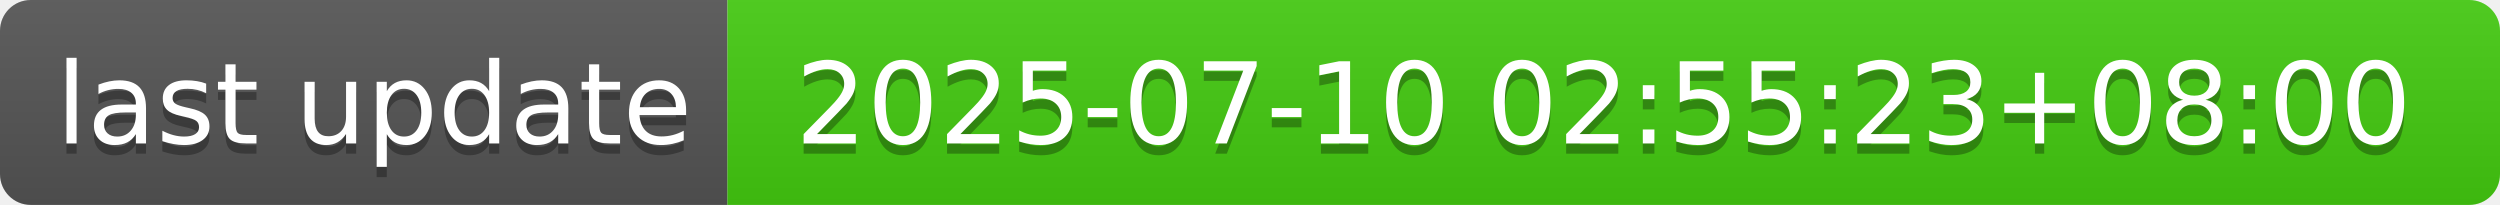
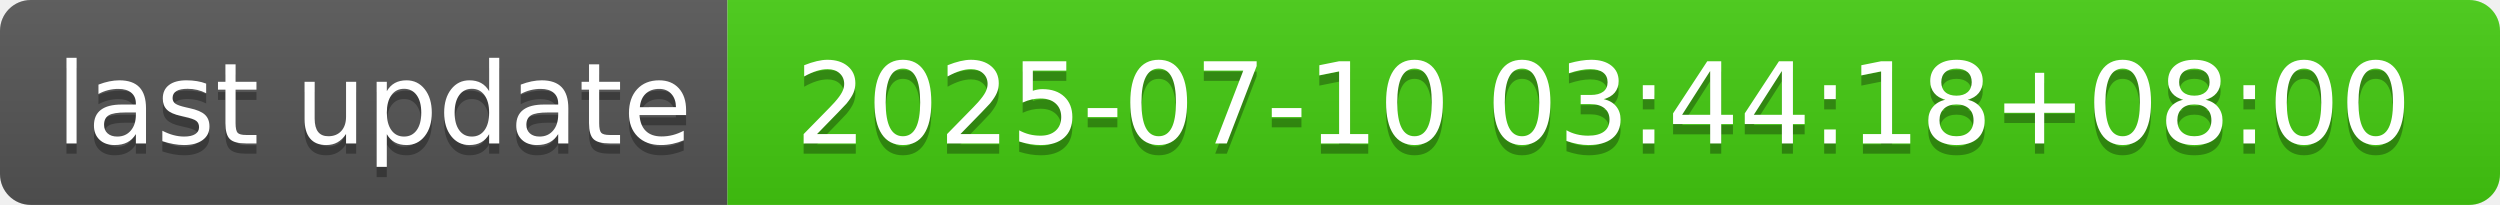
- <svg xmlns="http://www.w3.org/2000/svg" width="244" height="20" role="img" aria-label="last update: 2025-07-10 02:55:23+08:00">
+ <svg xmlns="http://www.w3.org/2000/svg" width="244" height="20" role="img" aria-label="last update: 2025-07-10 03:44:18+08:00">
  <linearGradient id="s" x2="0" y2="100%">
    <stop offset="0" stop-color="#bbb" stop-opacity=".1" />
    <stop offset="1" stop-opacity=".1" />
  </linearGradient>
  <clipPath id="r">
    <rect width="244" height="20" rx="3" fill="#fff" />
  </clipPath>
  <g clip-path="url(#r)">
    <rect width="71" height="20" fill="#555" />
    <rect x="71" width="173" height="20" fill="#4c1" />
    <rect width="244" height="20" fill="url(#s)" />
  </g>
  <g fill="#fff" text-anchor="middle" font-family="Verdana,Geneva,DejaVu Sans,sans-serif" text-rendering="geometricPrecision" font-size="110">
    <text aria-hidden="true" x="365" y="150" fill="#010101" fill-opacity=".3" transform="scale(.1)" textLength="610">last update</text>
    <text x="365" y="140" transform="scale(.1)" fill="#fff" textLength="610">last update</text>
-     <text aria-hidden="true" x="1565" y="150" fill="#010101" fill-opacity=".3" transform="scale(.1)" textLength="1630">2025-07-10 02:55:23+08:00</text>
-     <text x="1565" y="140" transform="scale(.1)" fill="#fff" textLength="1630">2025-07-10 02:55:23+08:00</text>
+     <text aria-hidden="true" x="1565" y="150" fill="#010101" fill-opacity=".3" transform="scale(.1)" textLength="1630">2025-07-10 03:44:18+08:00</text>
+     <text x="1565" y="140" transform="scale(.1)" fill="#fff" textLength="1630">2025-07-10 03:44:18+08:00</text>
  </g>
</svg>
